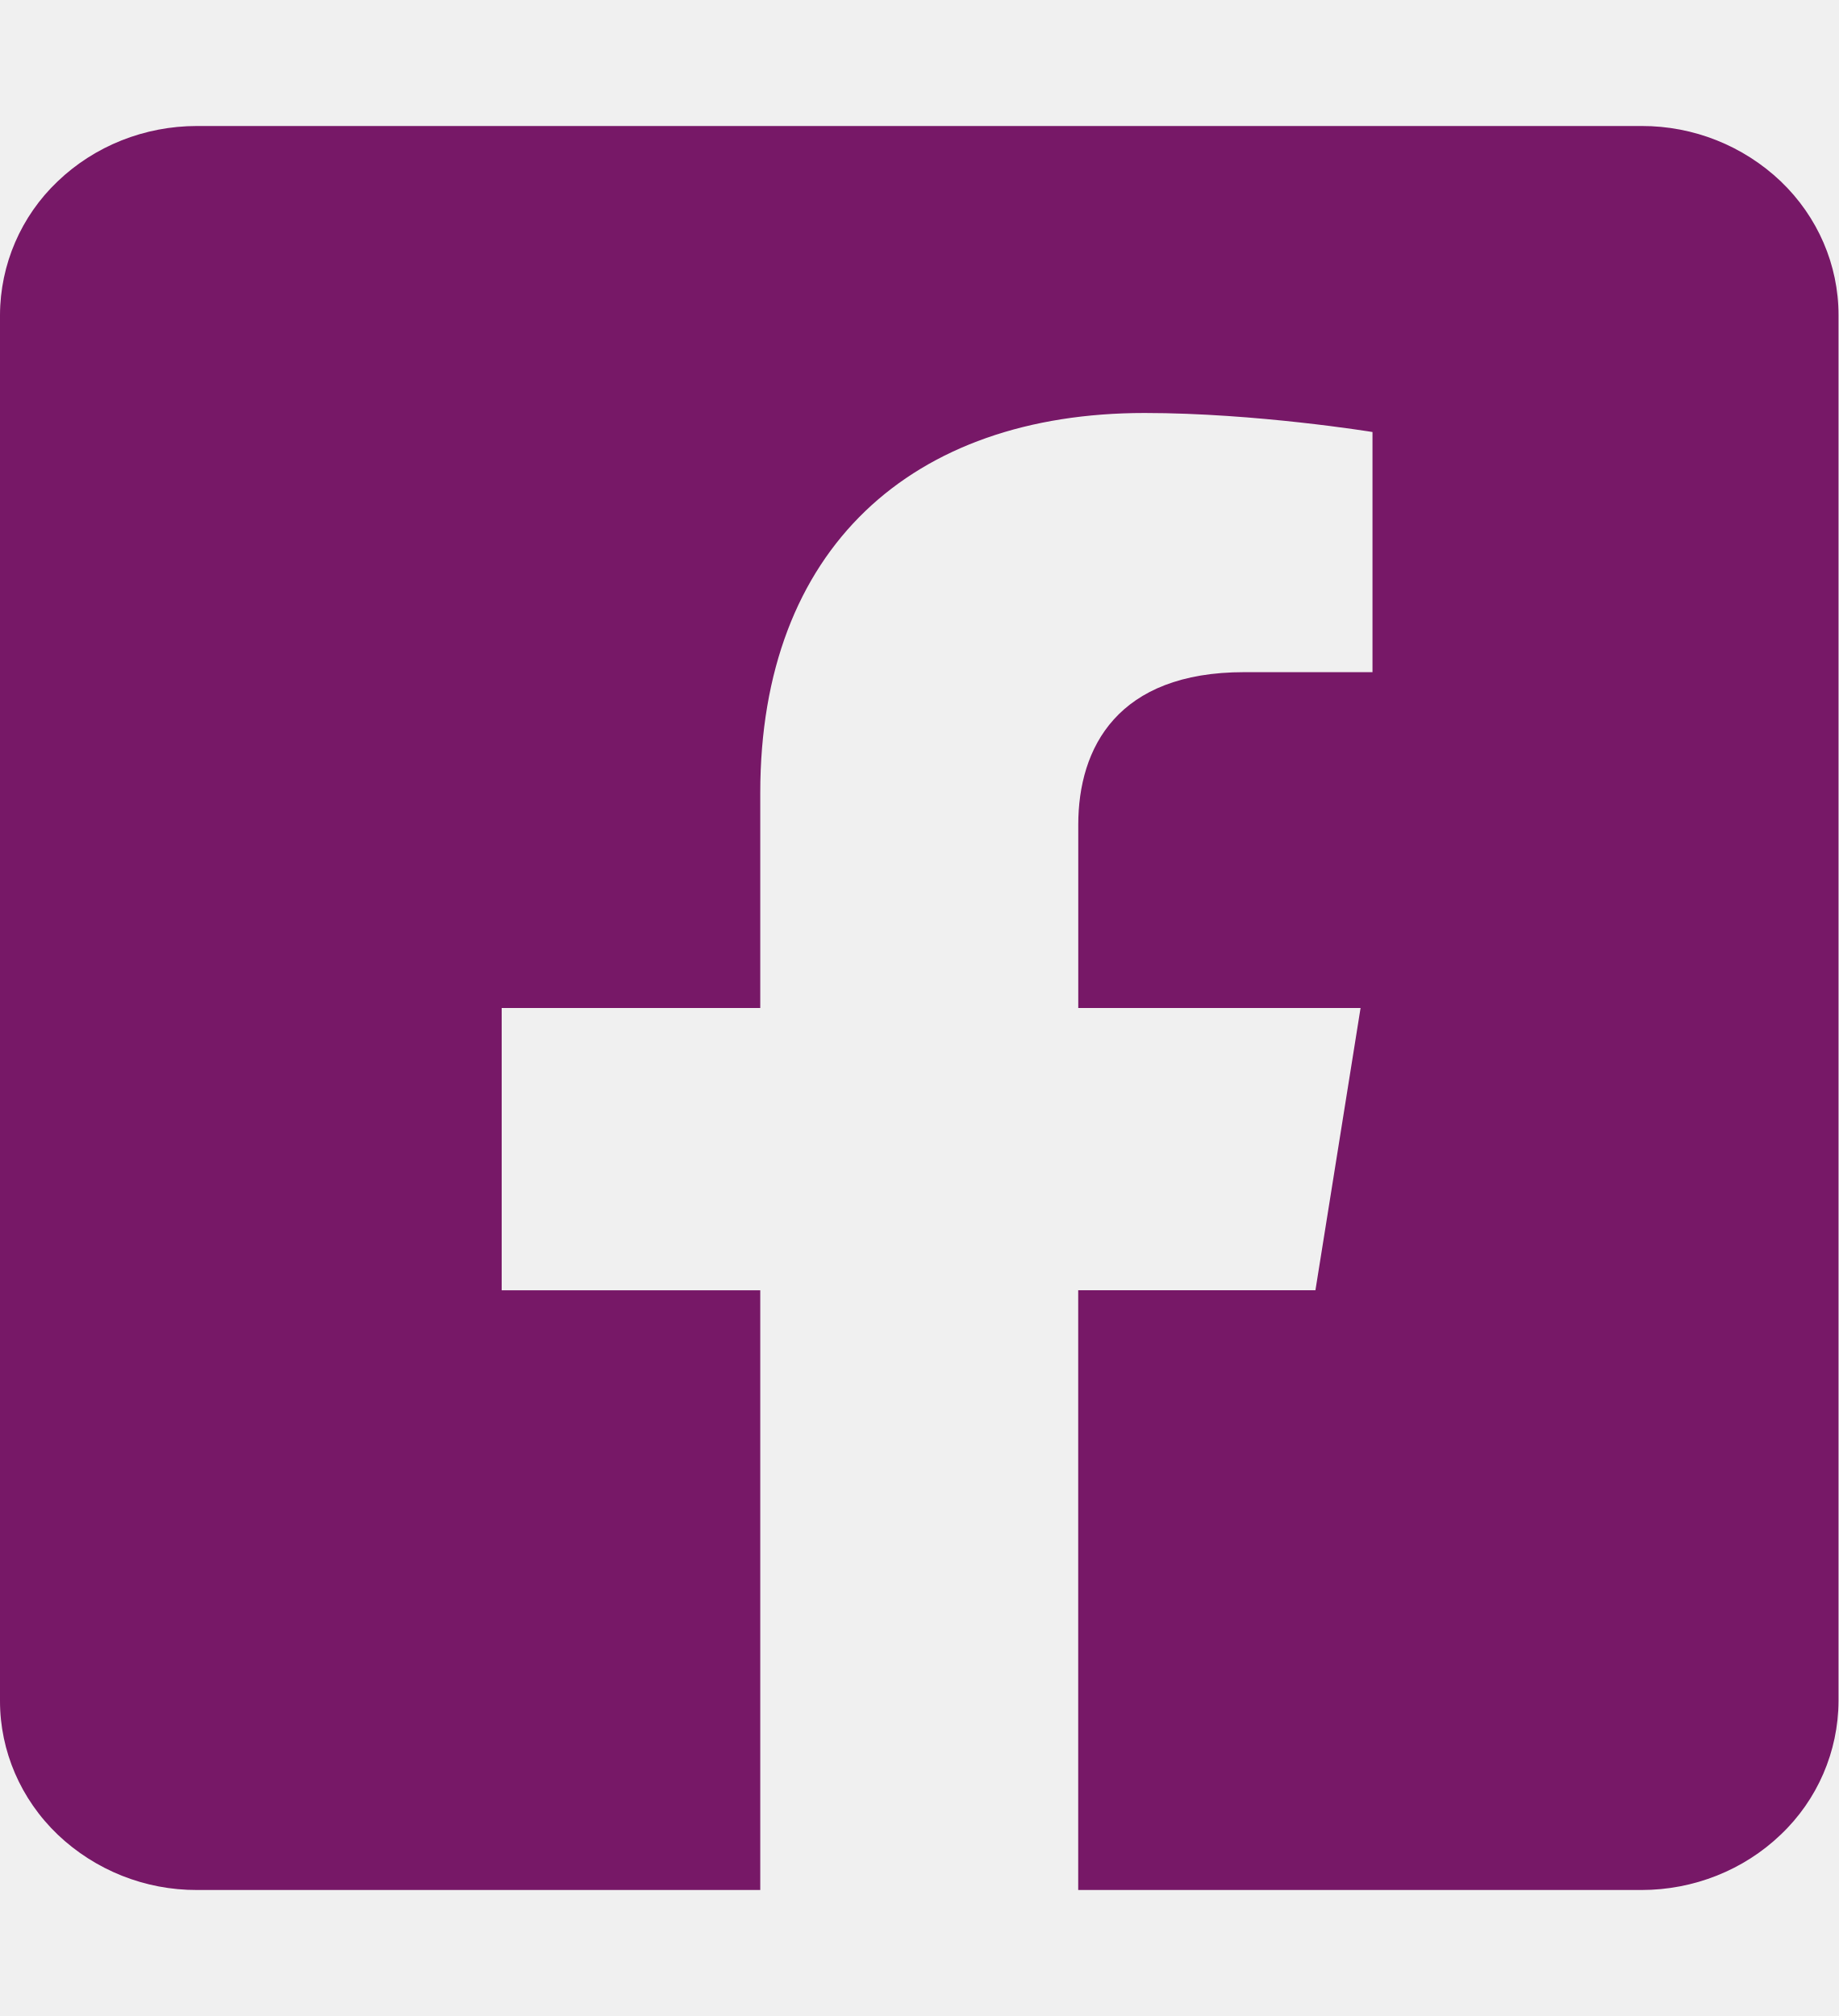
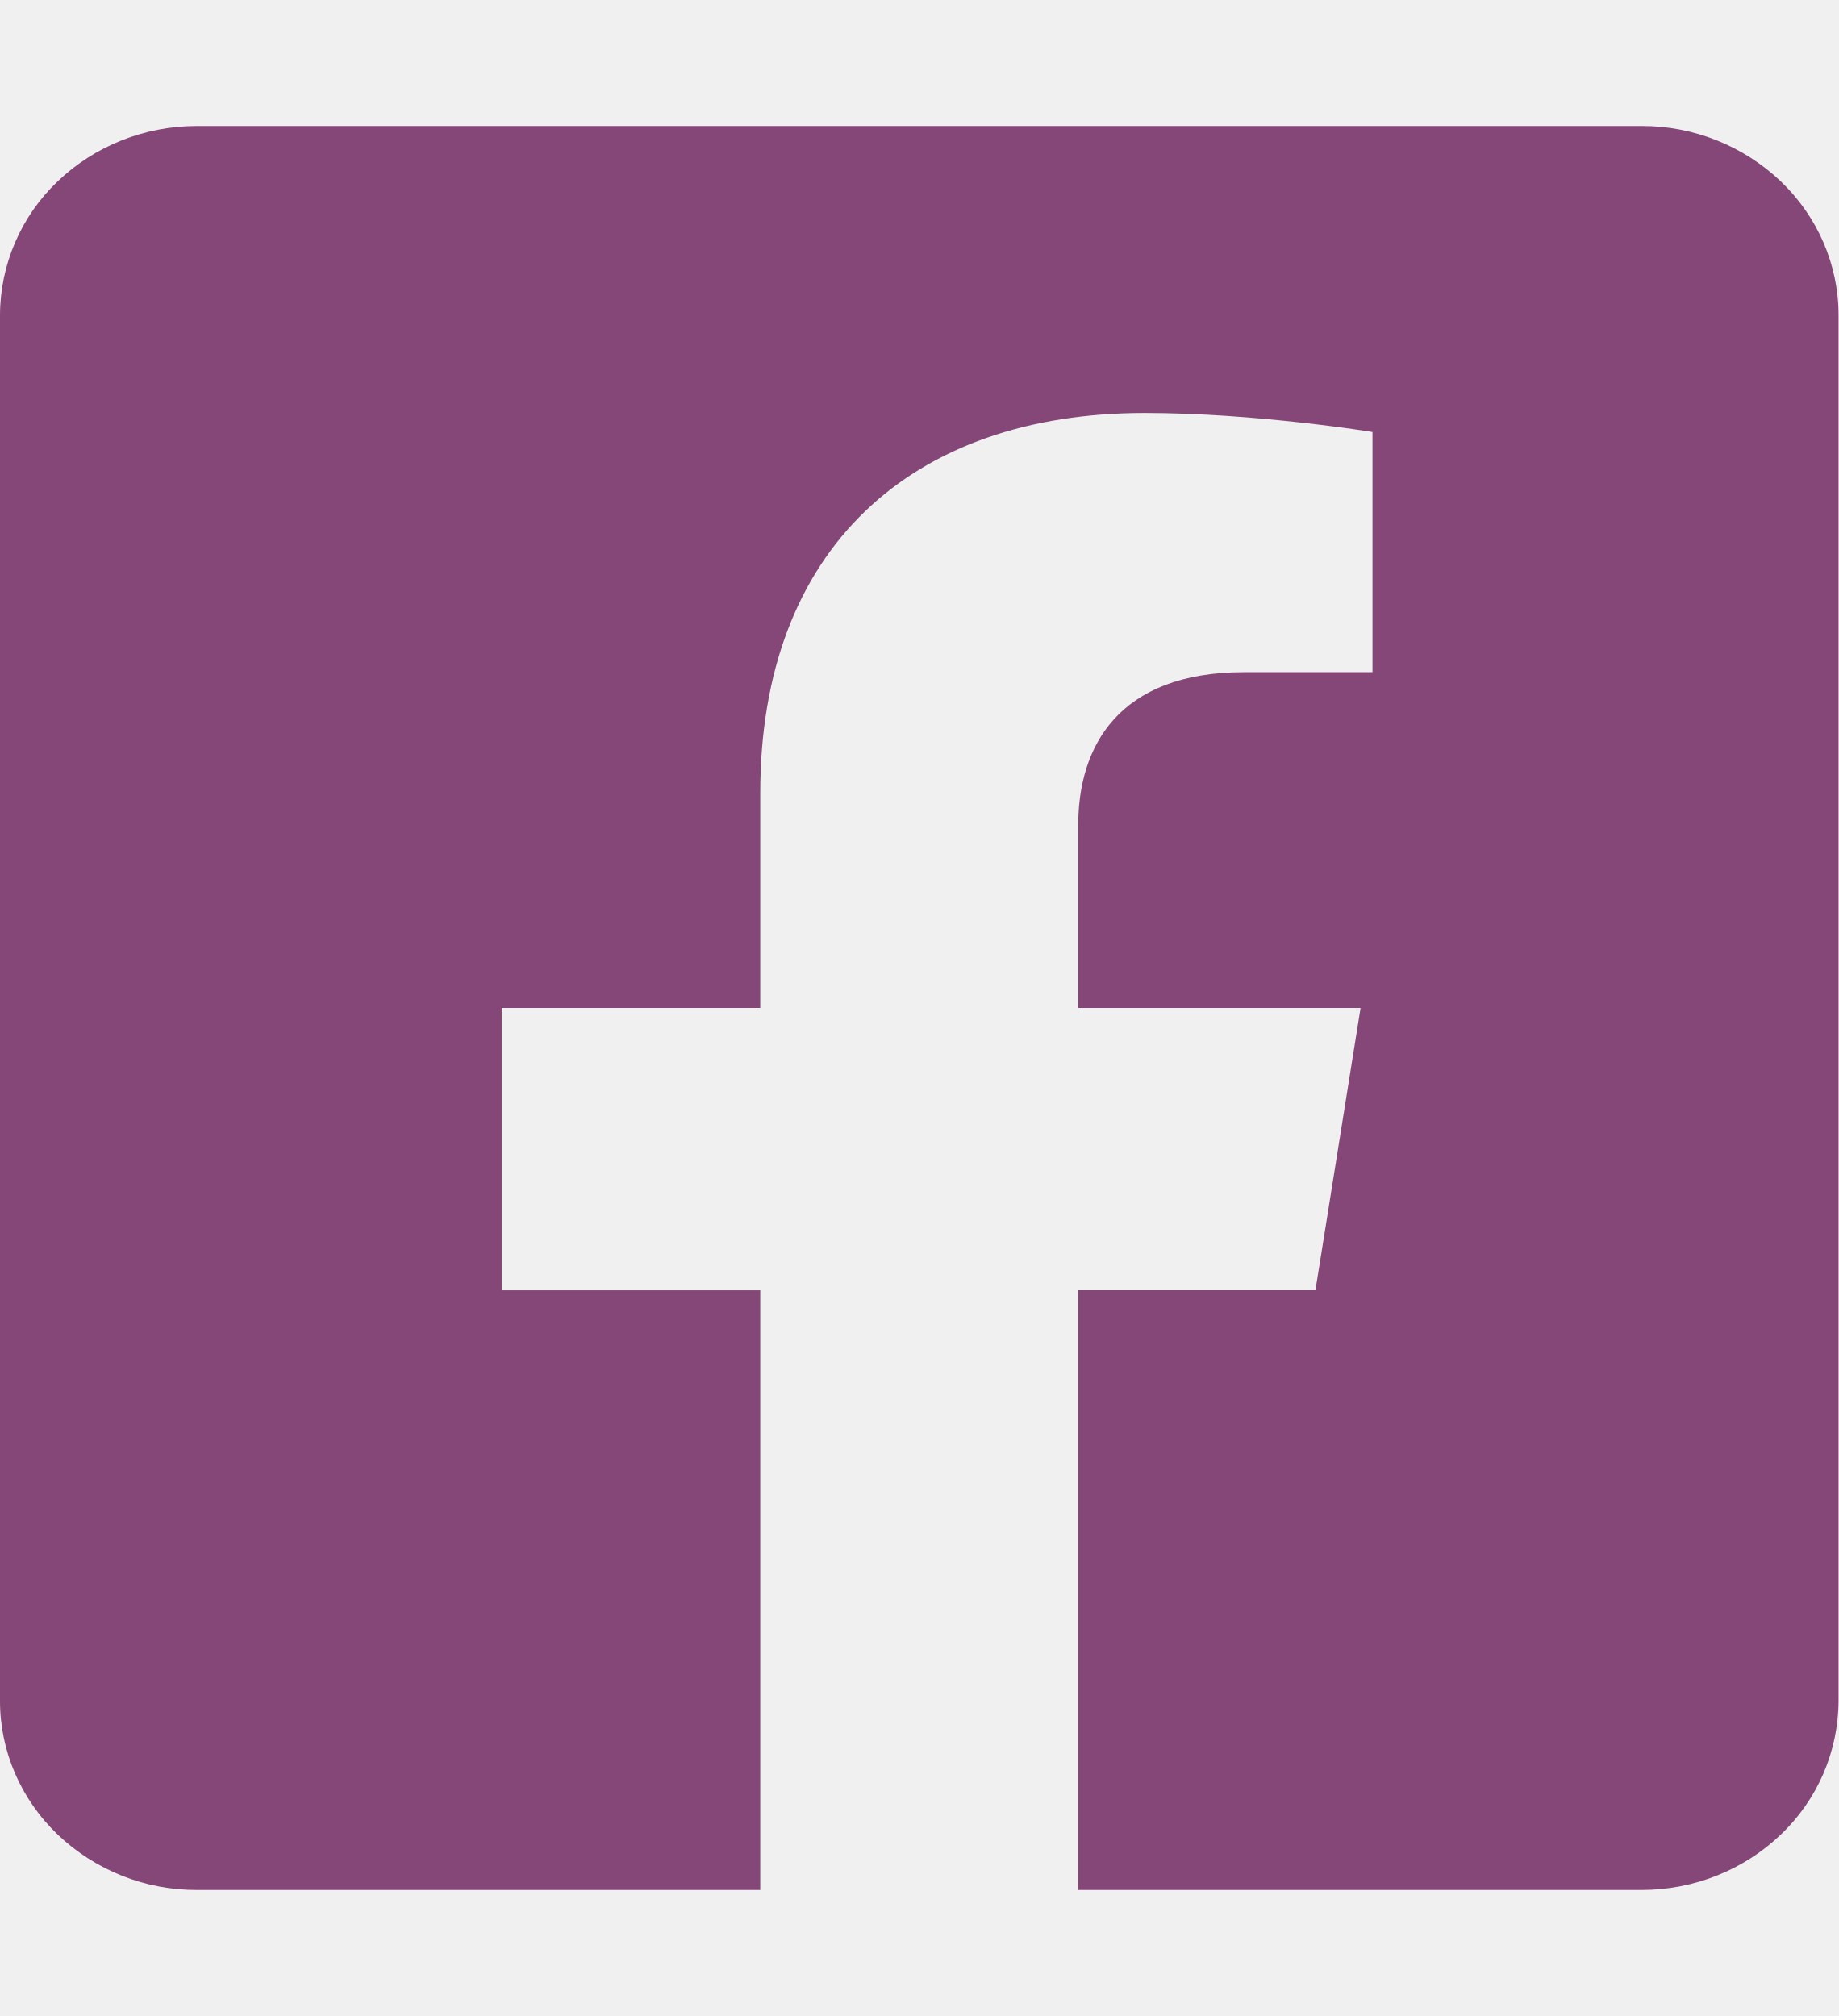
<svg xmlns="http://www.w3.org/2000/svg" width="31" height="34" fill="none">
  <g clip-path="url(#clip0)">
-     <path d="M27.679 2.125H3.32c-.88 0-1.725.336-2.348.934A3.124 3.124 0 000 5.312v23.375c0 .846.35 1.657.973 2.254a3.393 3.393 0 002.348.934h9.498V21.761h-4.36V17h4.36v-3.628c0-4.128 2.56-6.407 6.481-6.407 1.878 0 3.842.321 3.842.321v4.05h-2.164c-2.132 0-2.797 1.27-2.797 2.573V17h4.76l-.761 4.76h-4v10.115h9.498c.88 0 1.725-.336 2.348-.934A3.124 3.124 0 0031 28.688V5.313c0-.846-.35-1.657-.973-2.254a3.394 3.394 0 00-2.348-.934z" fill="#771867" />
+     <path d="M27.679 2.125H3.32c-.88 0-1.725.336-2.348.934A3.124 3.124 0 000 5.312v23.375c0 .846.35 1.657.973 2.254a3.393 3.393 0 002.348.934h9.498V21.761h-4.36V17h4.36v-3.628c0-4.128 2.56-6.407 6.481-6.407 1.878 0 3.842.321 3.842.321v4.05h-2.164c-2.132 0-2.797 1.27-2.797 2.573V17h4.76l-.761 4.76h-4v10.115h9.498c.88 0 1.725-.336 2.348-.934A3.124 3.124 0 0031 28.688V5.313c0-.846-.35-1.657-.973-2.254a3.394 3.394 0 00-2.348-.934z" fill="#854777" />
  </g>
  <defs>
    <clipPath id="clip0">
      <path fill="#fff" d="M0 0h31v34H0z" />
    </clipPath>
  </defs>
</svg>
